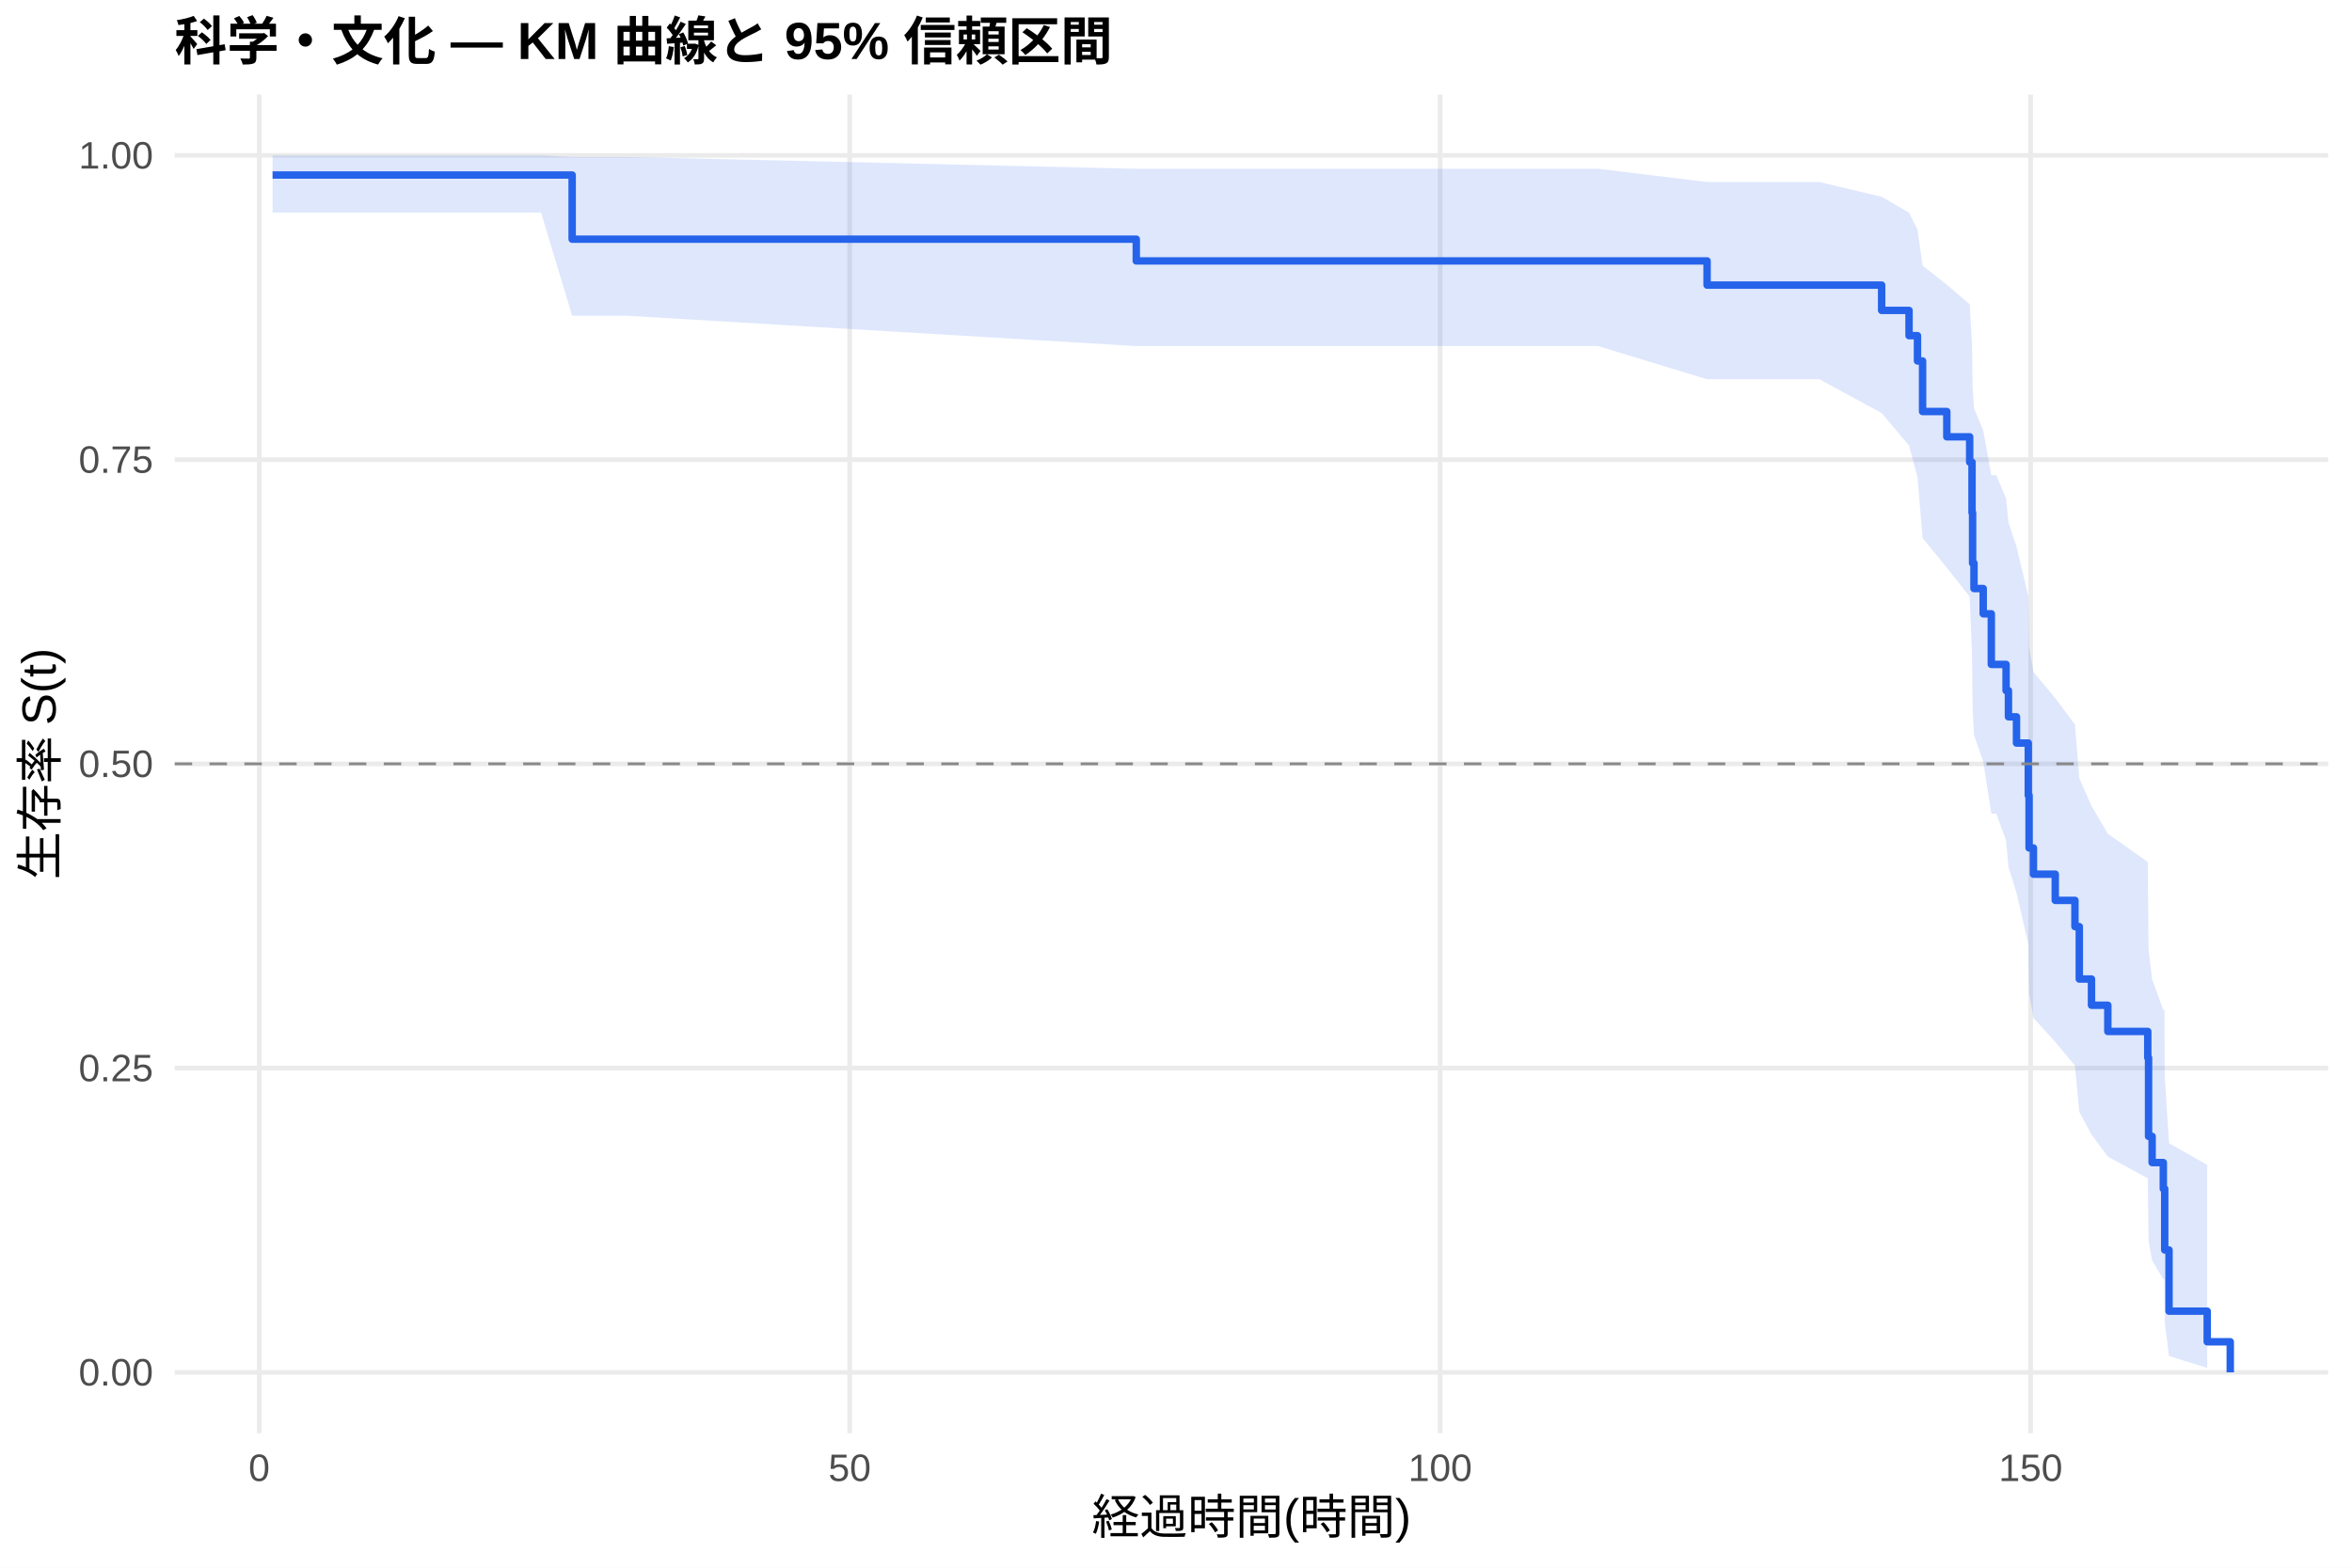
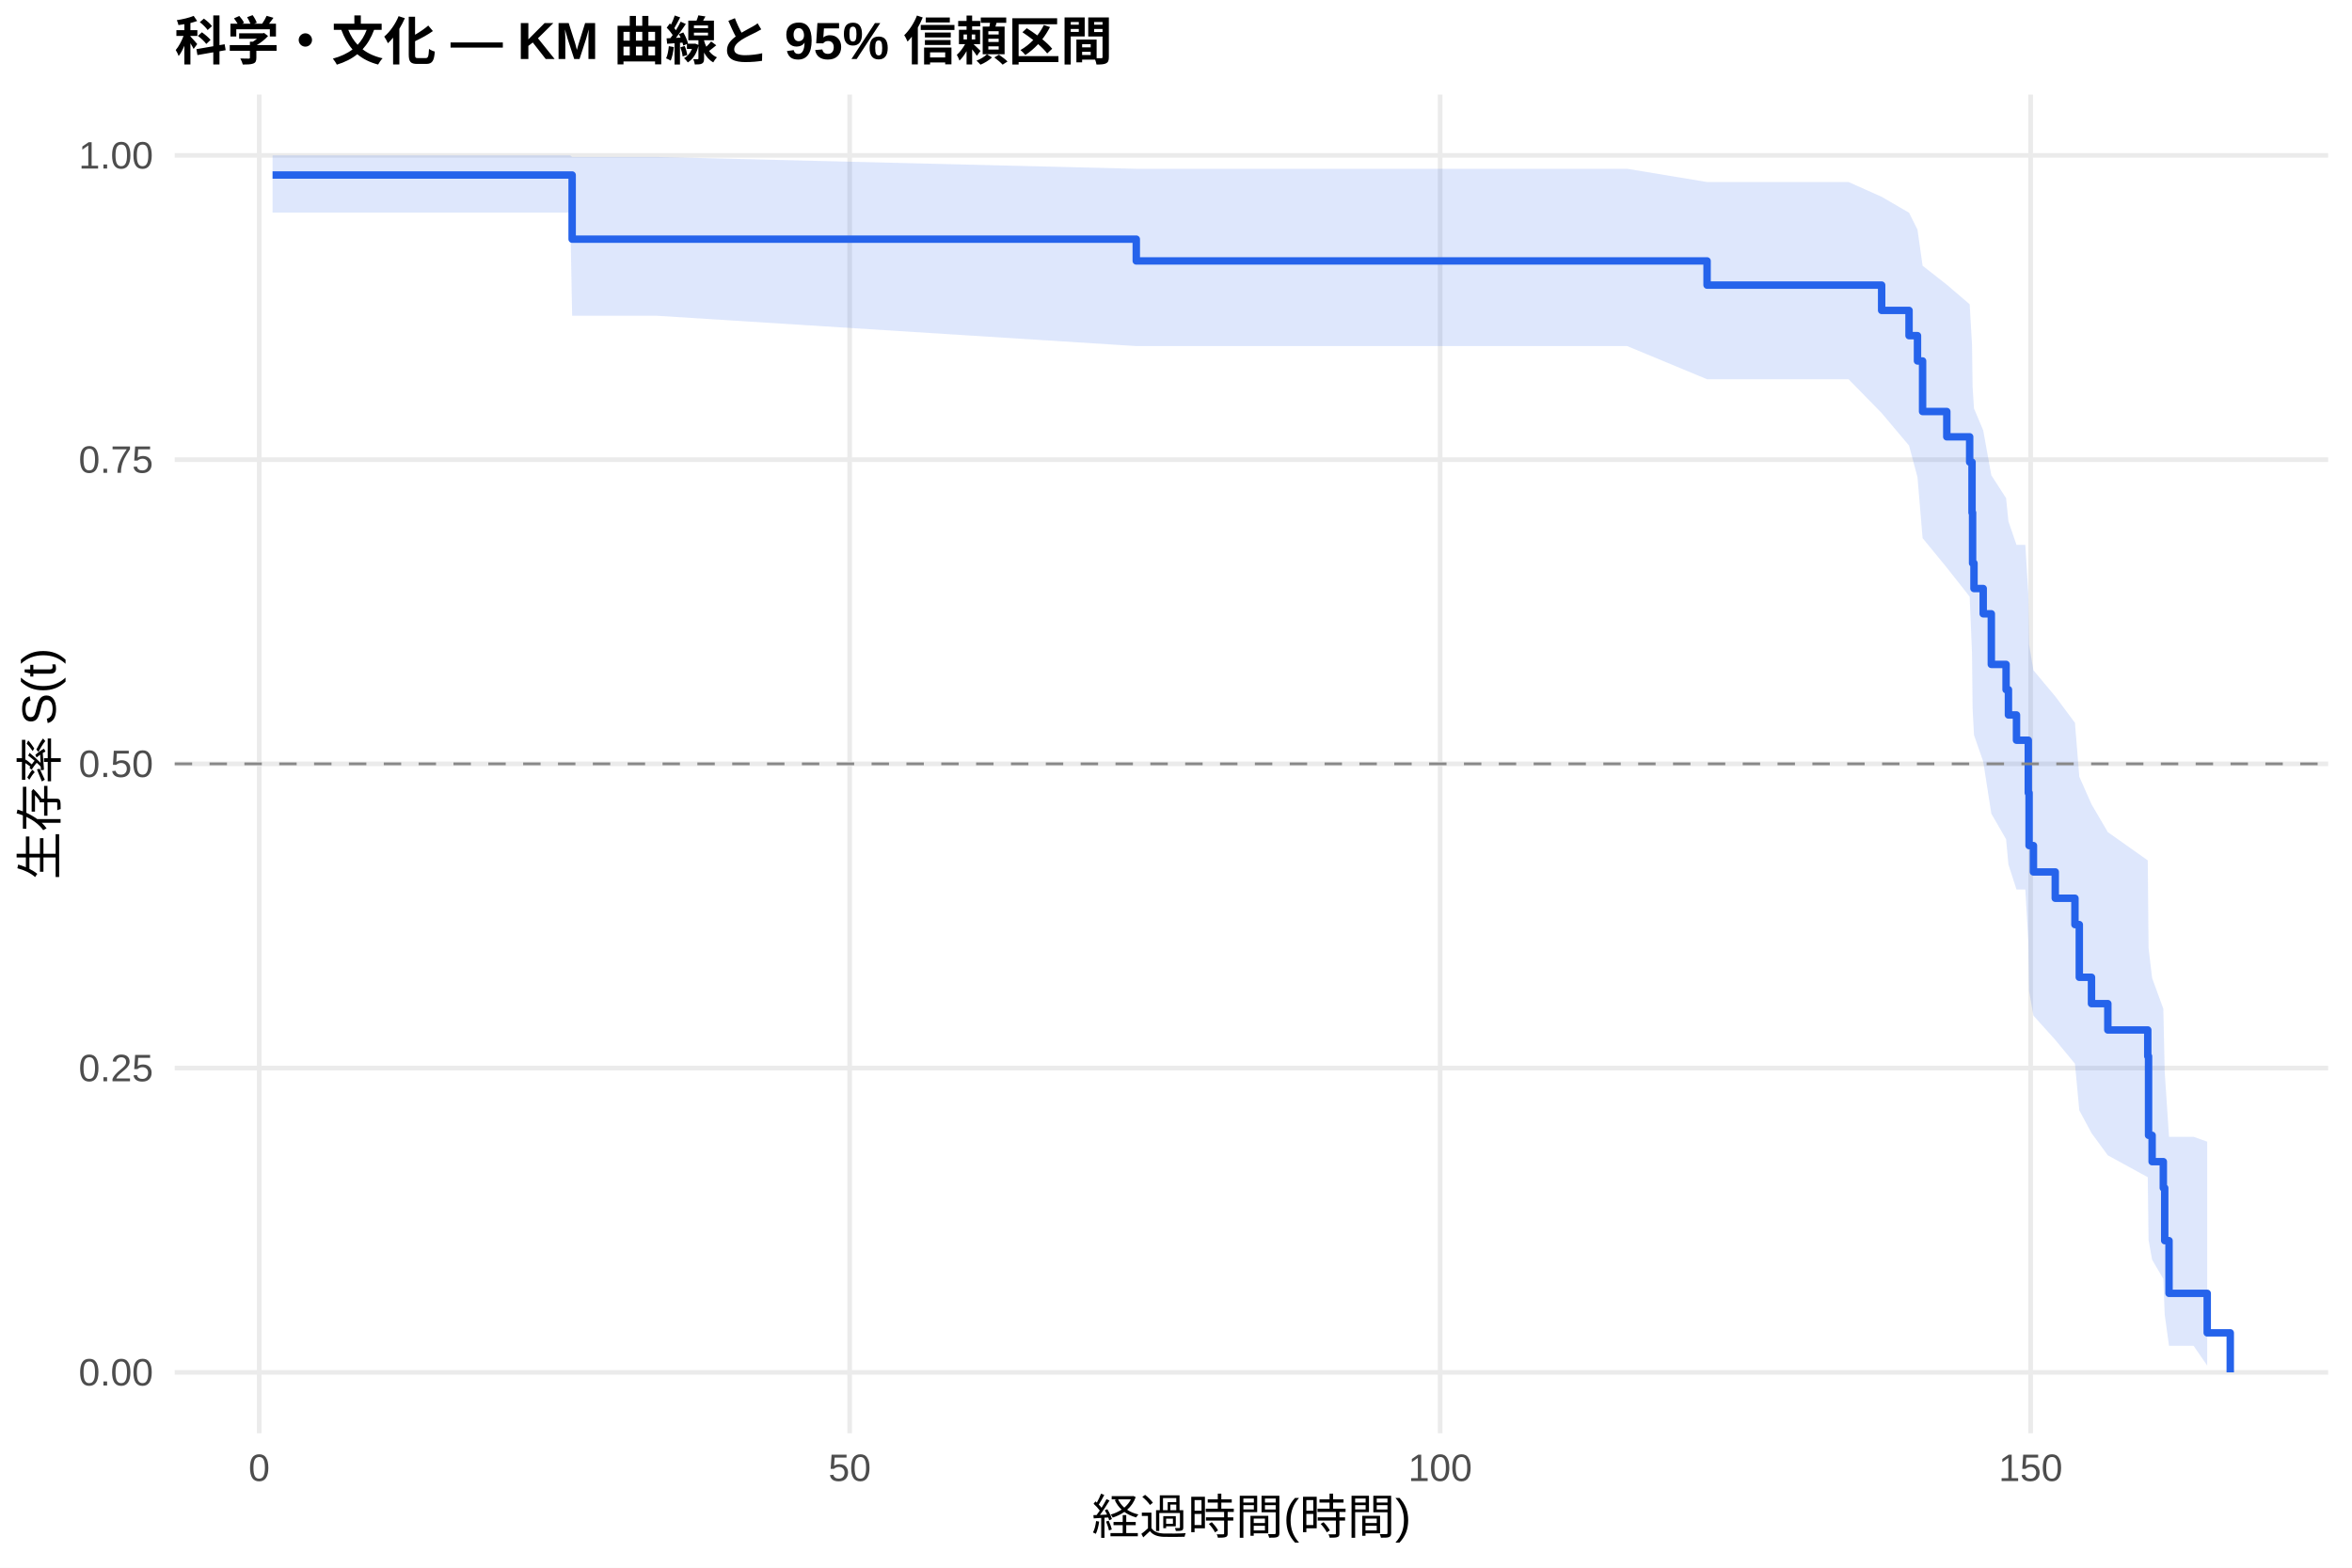
<svg xmlns="http://www.w3.org/2000/svg" width="540.00pt" height="360.00pt" viewBox="0 0 540.00 360.00">
  <g class="svglite">
    <defs>
      <style type="text/css">
    .svglite line, .svglite polyline, .svglite polygon, .svglite path, .svglite rect, .svglite circle {
      fill: none;
      stroke: #000000;
      stroke-linecap: round;
      stroke-linejoin: round;
      stroke-miterlimit: 10.00;
    }
    .svglite text {
      white-space: pre;
    }
    .svglite g.glyphgroup path {
      fill: inherit;
      stroke: none;
    }
  </style>
    </defs>
    <rect width="100%" height="100%" style="stroke: none; fill: #FFFFFF;" />
    <defs>
      <clipPath id="cpMC4wMHw1NDAuMDB8MC4wMHwzNjAuMDA=">
        <rect x="0.00" y="0.00" width="540.00" height="360.00" />
      </clipPath>
    </defs>
    <g clip-path="url(#cpMC4wMHw1NDAuMDB8MC4wMHwzNjAuMDA=)">
      <rect x="0" y="0.00" width="540.00" height="360.00" style="stroke-width: 1.07; stroke: none; fill: #FFFFFF;" />
    </g>
    <defs>
      <clipPath id="cpNDAuMTF8NTM0LjUyfDIxLjcxfDMyOS4xMg==">
        <rect x="40.11" y="21.71" width="494.41" height="307.41" />
      </clipPath>
    </defs>
    <g clip-path="url(#cpNDAuMTF8NTM0LjUyfDIxLjcxfDMyOS4xMg==)">
      <polyline points="40.11,315.14 534.52,315.14 " style="stroke-width: 1.07; stroke: #EBEBEB; stroke-linecap: butt;" />
      <polyline points="40.11,245.28 534.52,245.28 " style="stroke-width: 1.07; stroke: #EBEBEB; stroke-linecap: butt;" />
      <polyline points="40.11,175.41 534.52,175.41 " style="stroke-width: 1.07; stroke: #EBEBEB; stroke-linecap: butt;" />
      <polyline points="40.11,105.55 534.52,105.55 " style="stroke-width: 1.07; stroke: #EBEBEB; stroke-linecap: butt;" />
      <polyline points="40.11,35.68 534.52,35.68 " style="stroke-width: 1.07; stroke: #EBEBEB; stroke-linecap: butt;" />
      <polyline points="59.51,329.12 59.51,21.71 " style="stroke-width: 1.07; stroke: #EBEBEB; stroke-linecap: butt;" />
      <polyline points="195.08,329.12 195.08,21.71 " style="stroke-width: 1.07; stroke: #EBEBEB; stroke-linecap: butt;" />
      <polyline points="330.65,329.12 330.65,21.71 " style="stroke-width: 1.07; stroke: #EBEBEB; stroke-linecap: butt;" />
      <polyline points="466.22,329.12 466.22,21.71 " style="stroke-width: 1.07; stroke: #EBEBEB; stroke-linecap: butt;" />
-       <polygon points="62.58,35.68 78.99,35.68 92.14,35.68 117.90,35.68 124.22,35.68 131.36,36.05 144.11,36.05 260.88,38.76 261.74,38.76 288.13,38.76 354.20,38.76 366.90,38.76 391.93,41.80 417.73,41.80 432.01,45.19 438.30,48.85 440.24,52.73 441.41,61.02 446.97,65.38 452.22,69.87 452.76,79.16 452.89,88.82 453.21,93.79 455.33,98.83 457.19,109.13 458.32,109.13 460.58,114.51 461.12,119.97 462.97,125.51 465.68,136.81 465.86,148.41 466.86,154.32 471.87,160.31 476.39,166.38 477.39,178.75 480.19,185.06 483.94,191.46 493.11,197.95 493.29,218.00 494.11,224.91 496.68,231.93 496.95,231.93 497.00,247.08 497.99,262.54 506.76,267.51 506.76,314.11 497.99,311.39 497.00,303.54 496.95,293.79 496.68,293.79 494.11,289.43 493.29,284.91 493.11,270.59 483.94,265.60 480.19,260.51 477.39,255.33 476.39,244.71 471.87,239.27 466.86,233.76 465.86,228.16 465.68,216.74 462.97,205.02 461.12,199.04 460.58,192.98 458.32,186.84 457.19,186.84 455.33,174.88 453.21,168.78 452.89,162.60 452.76,150.00 452.22,137.01 446.97,130.35 441.41,123.57 440.24,109.58 438.30,102.32 432.01,94.85 417.73,87.09 391.93,87.09 366.90,79.47 354.20,79.47 288.13,79.47 261.74,79.47 260.88,79.47 144.11,72.51 131.36,72.51 124.22,48.81 117.90,48.81 92.14,48.81 78.99,48.81 62.58,48.81 " style="stroke-width: 0.00; stroke: none; stroke-linecap: butt; fill: #2563EB; fill-opacity: 0.15;" />
-       <polyline points="62.58,35.68 78.99,35.68 92.14,35.68 117.90,35.68 124.22,35.68 131.36,36.05 144.11,36.05 260.88,38.76 261.74,38.76 288.13,38.76 354.20,38.76 366.90,38.76 391.93,41.80 417.73,41.80 432.01,45.19 438.30,48.85 440.24,52.73 441.41,61.02 446.97,65.38 452.22,69.87 452.76,79.16 452.89,88.82 453.21,93.79 455.33,98.83 457.19,109.13 458.32,109.13 460.58,114.51 461.12,119.97 462.97,125.51 465.68,136.81 465.86,148.41 466.86,154.32 471.87,160.31 476.39,166.38 477.39,178.75 480.19,185.06 483.94,191.46 493.11,197.95 493.29,218.00 494.11,224.91 496.68,231.93 496.95,231.93 497.00,247.08 497.99,262.54 506.76,267.51 " style="stroke-width: 1.07; stroke: none; stroke-linecap: butt;" />
-       <polyline points="506.76,314.11 497.99,311.39 497.00,303.54 496.95,293.79 496.68,293.79 494.11,289.43 493.29,284.91 493.11,270.59 483.94,265.60 480.19,260.51 477.39,255.33 476.39,244.71 471.87,239.27 466.86,233.76 465.86,228.16 465.68,216.74 462.97,205.02 461.12,199.04 460.58,192.98 458.32,186.84 457.19,186.84 455.33,174.88 453.21,168.78 452.89,162.60 452.76,150.00 452.22,137.01 446.97,130.35 441.41,123.57 440.24,109.58 438.30,102.32 432.01,94.85 417.73,87.09 391.93,87.09 366.90,79.47 354.20,79.47 288.13,79.47 261.74,79.47 260.88,79.47 144.11,72.51 131.36,72.51 124.22,48.81 117.90,48.81 92.14,48.81 78.99,48.81 62.58,48.81 " style="stroke-width: 1.07; stroke: none; stroke-linecap: butt;" />
-       <polyline points="62.58,40.19 78.99,40.19 78.99,40.19 92.14,40.19 92.14,40.19 117.90,40.19 117.90,40.19 124.22,40.19 124.22,40.19 131.36,40.19 131.36,54.92 144.11,54.92 144.11,54.92 260.88,54.92 260.88,59.92 261.74,59.92 261.74,59.92 288.13,59.92 288.13,59.92 354.20,59.92 354.20,59.92 366.90,59.92 366.90,59.92 391.93,59.92 391.93,65.47 417.73,65.47 417.73,65.47 432.01,65.47 432.01,71.28 438.30,71.28 438.30,77.08 440.24,77.08 440.24,82.89 441.41,82.89 441.41,94.50 446.97,94.50 446.97,100.31 452.22,100.31 452.22,106.12 452.76,106.12 452.76,117.73 452.89,117.73 452.89,129.34 453.21,129.34 453.21,135.15 455.33,135.15 455.33,140.95 457.19,140.95 457.19,152.57 458.32,152.57 458.32,152.57 460.58,152.57 460.58,158.59 461.12,158.59 461.12,164.61 462.97,164.61 462.97,170.63 465.68,170.63 465.68,182.67 465.86,182.67 465.86,194.72 466.86,194.72 466.86,200.74 471.87,200.74 471.87,206.76 476.39,206.76 476.39,212.78 477.39,212.78 477.39,224.82 480.19,224.82 480.19,230.84 483.94,230.84 483.94,236.86 493.11,236.86 493.11,242.89 493.29,242.89 493.29,260.95 494.11,260.95 494.11,266.97 496.68,266.97 496.68,272.99 496.95,272.99 496.95,272.99 497.00,272.99 497.00,287.04 497.99,287.04 497.99,301.09 506.76,301.09 506.76,308.12 512.05,308.12 512.05,315.14 " style="stroke-width: 1.71; stroke: #2563EB; stroke-linecap: butt;" />
+       <polygon points="62.58,35.68 85.68,35.68 98.83,35.68 124.58,35.68 130.91,35.68 131.36,36.05 150.79,36.05 260.88,38.76 268.43,38.76 294.82,38.76 360.89,38.76 373.58,38.76 391.93,41.80 424.42,41.80 432.01,45.19 438.30,48.85 440.24,52.73 441.41,61.02 446.97,65.38 452.22,69.87 452.76,79.16 452.89,88.82 453.21,93.79 455.33,98.83 457.19,109.13 460.58,114.39 461.12,119.72 462.97,125.12 465.00,125.12 465.68,136.41 465.86,148.00 466.86,153.92 471.87,159.91 476.39,165.98 477.39,178.36 480.19,184.68 483.94,191.09 493.11,197.58 493.29,217.68 494.11,224.60 496.68,231.64 497.00,246.13 497.99,261.06 503.64,261.06 506.76,262.17 506.76,313.59 503.64,309.06 497.99,309.06 497.00,301.89 496.68,293.68 494.11,289.29 493.29,284.74 493.11,270.33 483.94,265.31 480.19,260.19 477.39,254.97 476.39,244.27 471.87,238.79 466.86,233.23 465.86,227.60 465.68,216.08 465.00,204.26 462.97,204.26 461.12,198.52 460.58,192.72 457.19,186.84 455.33,174.88 453.21,168.78 452.89,162.60 452.76,150.00 452.22,137.01 446.97,130.35 441.41,123.57 440.24,109.58 438.30,102.32 432.01,94.85 424.42,87.09 391.93,87.09 373.58,79.47 360.89,79.47 294.82,79.47 268.43,79.47 260.88,79.47 150.79,72.51 131.36,72.51 130.91,48.81 124.58,48.81 98.83,48.81 85.68,48.81 62.58,48.81 " style="stroke-width: 0.00; stroke: none; stroke-linecap: butt; fill: #2563EB; fill-opacity: 0.15;" />
+       <polyline points="62.58,35.68 85.68,35.68 98.83,35.68 124.58,35.68 130.91,35.68 131.36,36.05 150.79,36.05 260.88,38.76 268.43,38.76 294.82,38.76 360.89,38.76 373.58,38.76 391.93,41.80 424.42,41.80 432.01,45.19 438.30,48.85 440.24,52.73 441.41,61.02 446.97,65.38 452.22,69.87 452.76,79.16 452.89,88.82 453.21,93.79 455.33,98.83 457.19,109.13 460.58,114.39 461.12,119.72 462.97,125.12 465.00,125.12 465.68,136.41 465.86,148.00 466.86,153.92 471.87,159.91 476.39,165.98 477.39,178.36 480.19,184.68 483.94,191.09 493.11,197.58 493.29,217.68 494.11,224.60 496.68,231.64 497.00,246.13 497.99,261.06 503.64,261.06 506.76,262.17 " style="stroke-width: 1.07; stroke: none; stroke-linecap: butt;" />
+       <polyline points="506.76,313.59 503.64,309.06 497.99,309.06 497.00,301.89 496.68,293.68 494.11,289.29 493.29,284.74 493.11,270.33 483.94,265.31 480.19,260.19 477.39,254.97 476.39,244.27 471.87,238.79 466.86,233.23 465.86,227.60 465.68,216.08 465.00,204.26 462.97,204.26 461.12,198.52 460.58,192.72 457.19,186.84 455.33,174.88 453.21,168.78 452.89,162.60 452.76,150.00 452.22,137.01 446.97,130.35 441.41,123.57 440.24,109.58 438.30,102.32 432.01,94.85 424.42,87.09 391.93,87.09 373.58,79.47 360.89,79.47 294.82,79.47 268.43,79.47 260.88,79.47 150.79,72.51 131.36,72.51 130.91,48.81 124.58,48.81 98.83,48.81 85.68,48.81 62.58,48.81 " style="stroke-width: 1.07; stroke: none; stroke-linecap: butt;" />
+       <polyline points="62.58,40.19 85.68,40.19 85.68,40.19 98.83,40.19 98.83,40.19 124.58,40.19 124.58,40.19 130.91,40.19 130.91,40.19 131.36,40.19 131.36,54.92 150.79,54.92 150.79,54.92 260.88,54.92 260.88,59.92 268.43,59.92 268.43,59.92 294.82,59.92 294.82,59.92 360.89,59.92 360.89,59.92 373.58,59.92 373.58,59.92 391.93,59.92 391.93,65.47 424.42,65.47 424.42,65.47 432.01,65.47 432.01,71.28 438.30,71.28 438.30,77.08 440.24,77.08 440.24,82.89 441.41,82.89 441.41,94.50 446.97,94.50 446.97,100.31 452.22,100.31 452.22,106.12 452.76,106.12 452.76,117.73 452.89,117.73 452.89,129.34 453.21,129.34 453.21,135.15 455.33,135.15 455.33,140.95 457.19,140.95 457.19,152.57 460.58,152.57 460.58,158.37 461.12,158.37 461.12,164.18 462.97,164.18 462.97,169.98 465.00,169.98 465.00,169.98 465.68,169.98 465.68,182.08 465.86,182.08 465.86,194.18 466.86,194.18 466.86,200.23 471.87,200.23 471.87,206.27 476.39,206.27 476.39,212.32 477.39,212.32 477.39,224.42 480.19,224.42 480.19,230.47 483.94,230.47 483.94,236.52 493.11,236.52 493.11,242.56 493.29,242.56 493.29,260.71 494.11,260.71 494.11,266.76 496.68,266.76 496.68,272.80 497.00,272.80 497.00,284.90 497.99,284.90 497.99,297.00 503.64,297.00 503.64,297.00 506.76,297.00 506.76,306.07 512.05,306.07 512.05,315.14 " style="stroke-width: 1.71; stroke: #2563EB; stroke-linecap: butt;" />
      <line x1="40.11" y1="175.41" x2="534.52" y2="175.41" style="stroke-width: 0.64; stroke: #888888; stroke-dasharray: 4.00,4.00; stroke-linecap: butt;" />
    </g>
    <g clip-path="url(#cpMC4wMHw1NDAuMDB8MC4wMHwzNjAuMDA=)">
      <text x="35.18" y="318.17" text-anchor="end" style="font-size: 8.80px;fill: #4D4D4D; font-family: &quot;Liberation Sans&quot;;" textLength="17.11px" lengthAdjust="spacingAndGlyphs">0.00</text>
      <text x="35.18" y="248.30" text-anchor="end" style="font-size: 8.80px;fill: #4D4D4D; font-family: &quot;Liberation Sans&quot;;" textLength="17.11px" lengthAdjust="spacingAndGlyphs">0.25</text>
      <text x="35.18" y="178.44" text-anchor="end" style="font-size: 8.80px;fill: #4D4D4D; font-family: &quot;Liberation Sans&quot;;" textLength="17.11px" lengthAdjust="spacingAndGlyphs">0.50</text>
      <text x="35.18" y="108.57" text-anchor="end" style="font-size: 8.80px;fill: #4D4D4D; font-family: &quot;Liberation Sans&quot;;" textLength="17.11px" lengthAdjust="spacingAndGlyphs">0.75</text>
      <text x="35.18" y="38.71" text-anchor="end" style="font-size: 8.80px;fill: #4D4D4D; font-family: &quot;Liberation Sans&quot;;" textLength="17.11px" lengthAdjust="spacingAndGlyphs">1.00</text>
      <text x="59.51" y="340.10" text-anchor="middle" style="font-size: 8.80px;fill: #4D4D4D; font-family: &quot;Liberation Sans&quot;;" textLength="4.89px" lengthAdjust="spacingAndGlyphs">0</text>
      <text x="195.08" y="340.10" text-anchor="middle" style="font-size: 8.80px;fill: #4D4D4D; font-family: &quot;Liberation Sans&quot;;" textLength="9.78px" lengthAdjust="spacingAndGlyphs">50</text>
      <text x="330.65" y="340.10" text-anchor="middle" style="font-size: 8.80px;fill: #4D4D4D; font-family: &quot;Liberation Sans&quot;;" textLength="14.67px" lengthAdjust="spacingAndGlyphs">100</text>
      <text x="466.22" y="340.10" text-anchor="middle" style="font-size: 8.80px;fill: #4D4D4D; font-family: &quot;Liberation Sans&quot;;" textLength="14.67px" lengthAdjust="spacingAndGlyphs">150</text>
      <text x="287.32" y="352.24" text-anchor="middle" style="font-size: 11.00px; font-family: &quot;Liberation Sans&quot;;" textLength="73.31px" lengthAdjust="spacingAndGlyphs">経過時間(時間)</text>
      <text transform="translate(13.05,175.41) rotate(-90)" text-anchor="middle" style="font-size: 11.00px; font-family: &quot;Liberation Sans&quot;;" textLength="53.78px" lengthAdjust="spacingAndGlyphs">生存率 S(t)</text>
      <text x="40.11" y="13.74" style="font-size: 12.00px; font-weight: bold; font-family: &quot;Liberation Sans&quot;;" textLength="215.33px" lengthAdjust="spacingAndGlyphs">科学・文化 — KM 曲線と 95% 信頼区間</text>
    </g>
  </g>
</svg>
